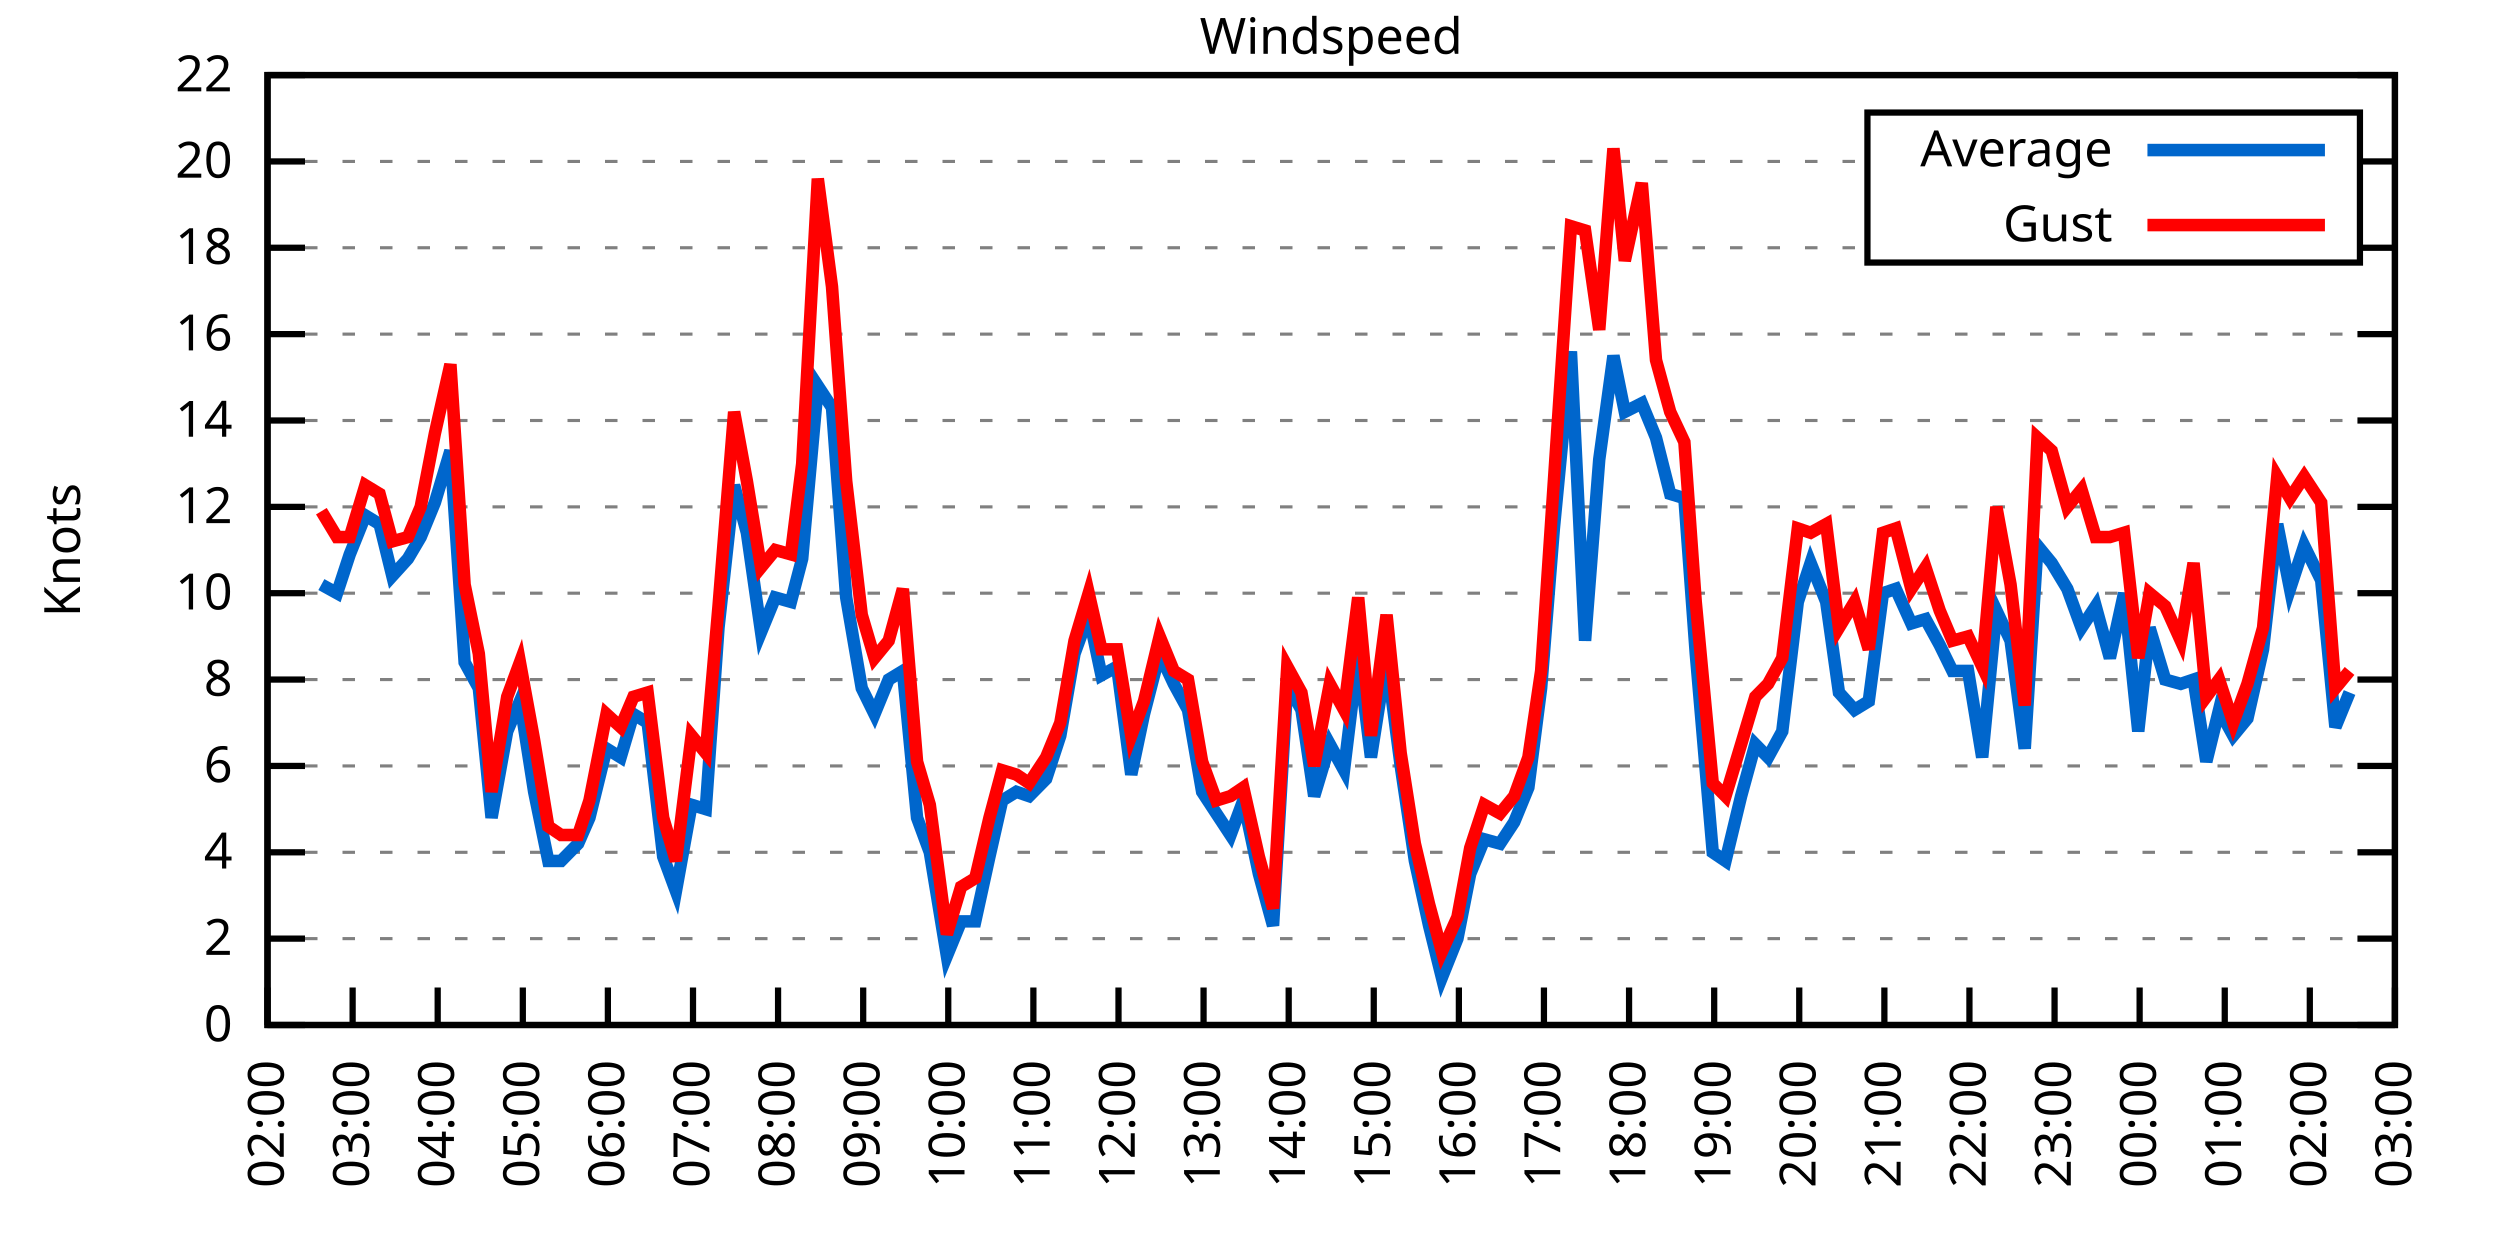
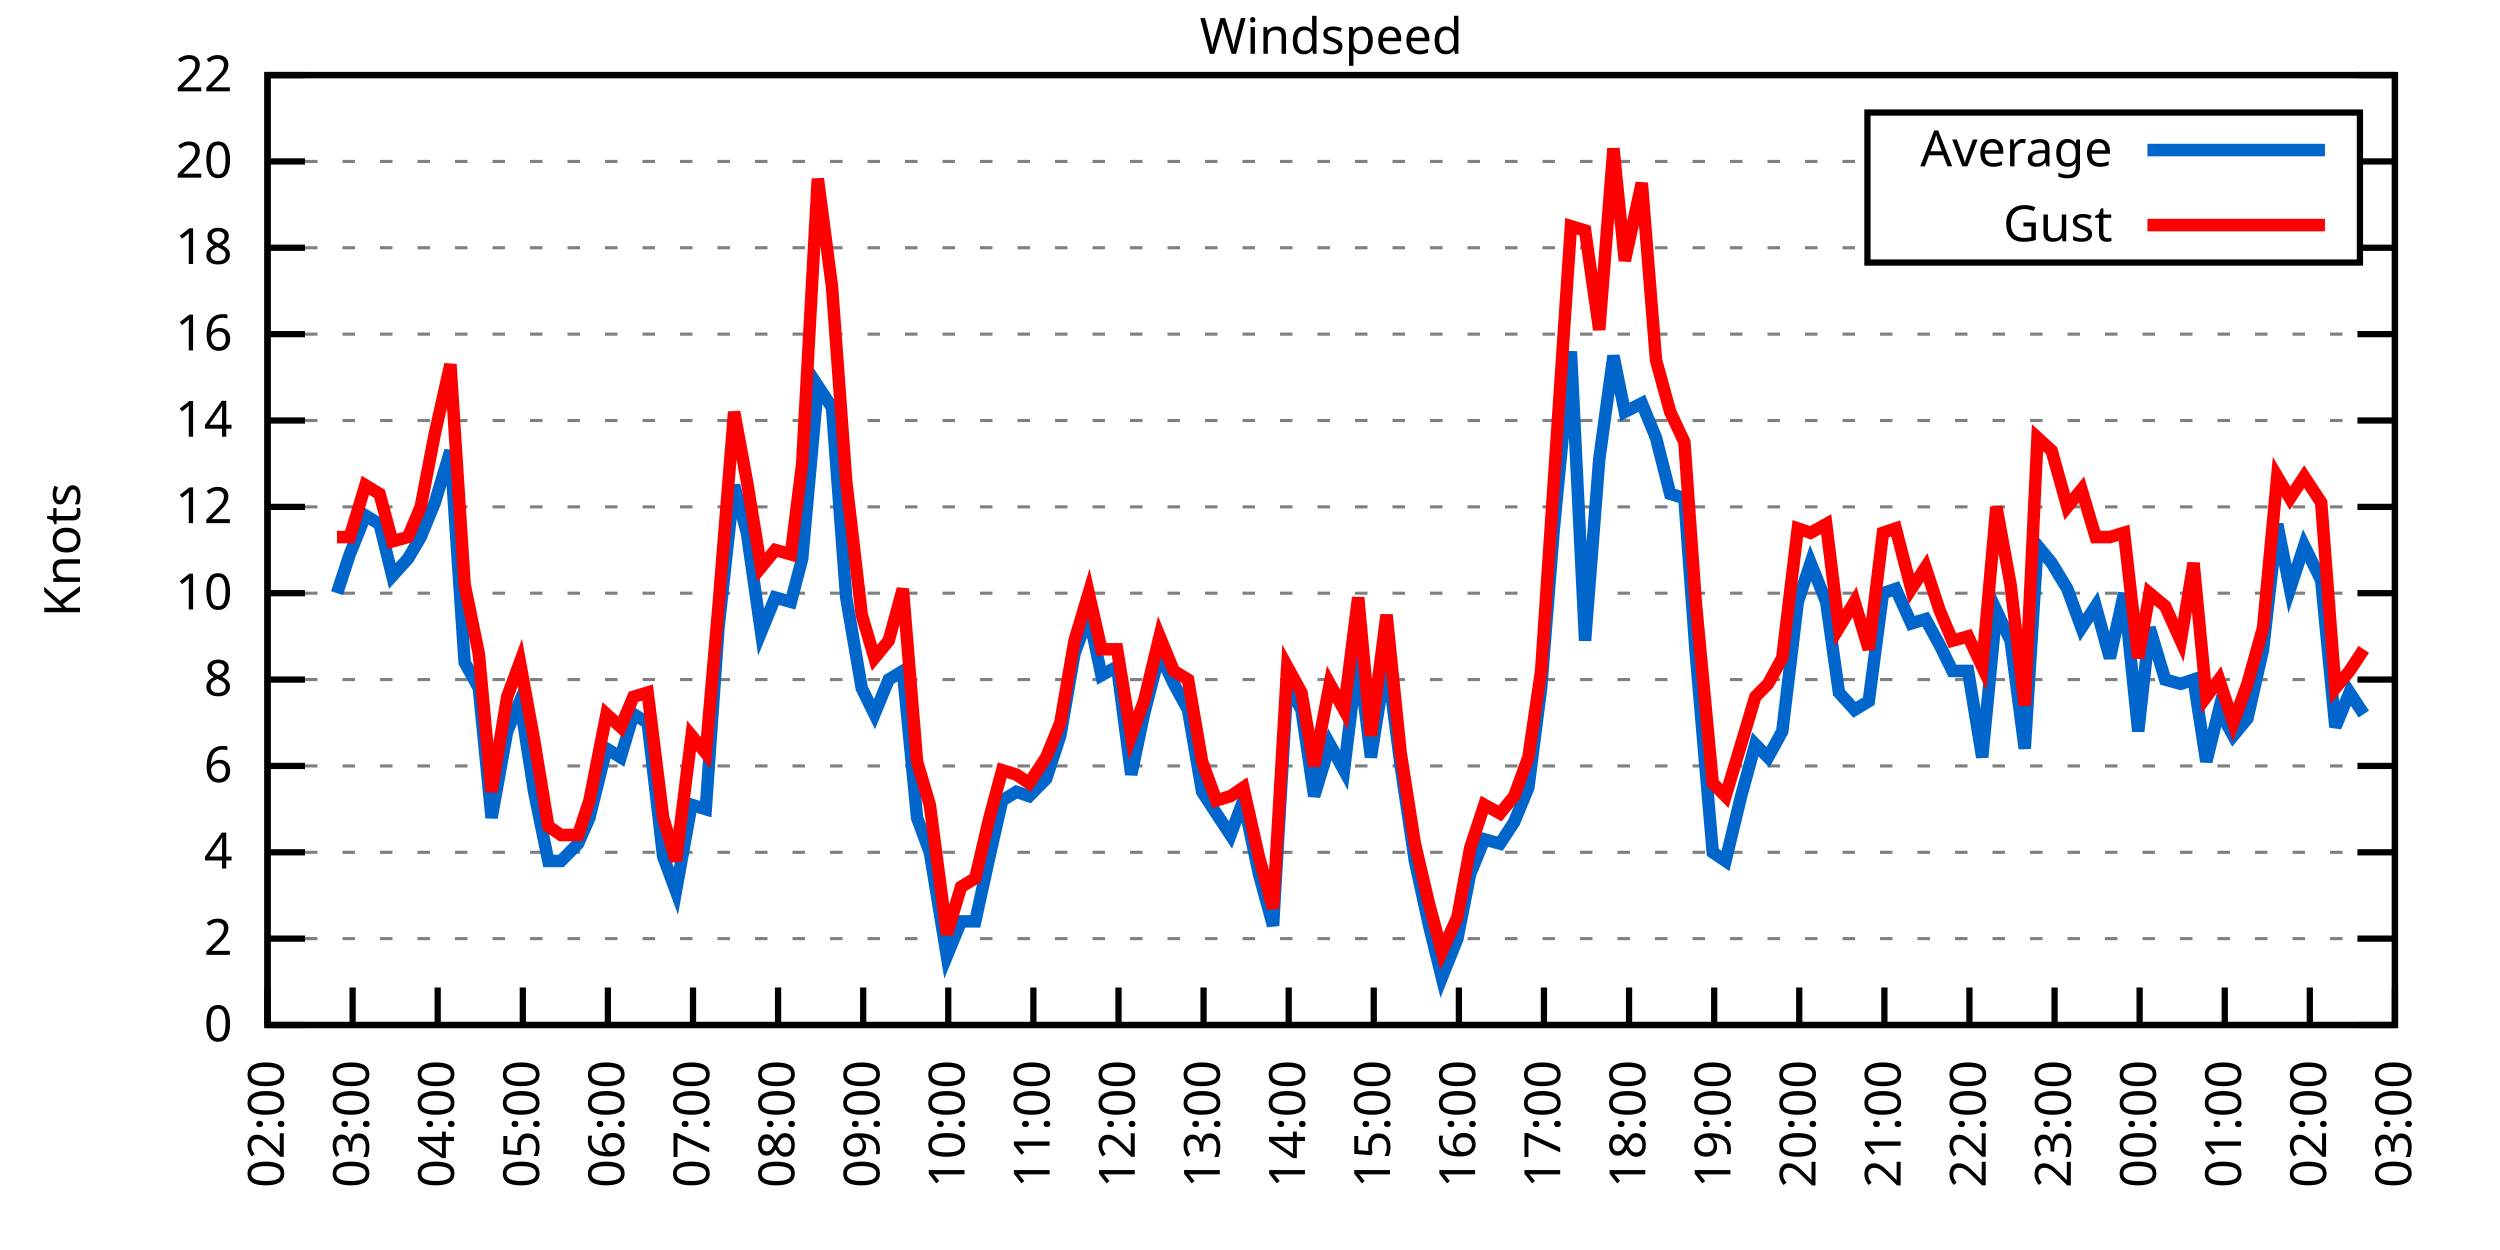
<svg xmlns="http://www.w3.org/2000/svg" xmlns:xlink="http://www.w3.org/1999/xlink" width="400" height="200" viewBox="0 0 400 200">
  <g id="gnuplot_canvas">
    <rect x="0" y="0" width="400" height="200" fill="none" />
    <defs>
      <circle id="gpDot" r="0.5" stroke-width="0.5" stroke="currentColor" />
      <path id="gpPt0" stroke-width="0.333" stroke="currentColor" d="M-1,0 h2 M0,-1 v2" />
      <path id="gpPt1" stroke-width="0.333" stroke="currentColor" d="M-1,-1 L1,1 M1,-1 L-1,1" />
      <path id="gpPt2" stroke-width="0.333" stroke="currentColor" d="M-1,0 L1,0 M0,-1 L0,1 M-1,-1 L1,1 M-1,1 L1,-1" />
      <rect id="gpPt3" stroke-width="0.333" stroke="currentColor" x="-1" y="-1" width="2" height="2" />
      <rect id="gpPt4" stroke-width="0.333" stroke="currentColor" fill="currentColor" x="-1" y="-1" width="2" height="2" />
      <circle id="gpPt5" stroke-width="0.333" stroke="currentColor" cx="0" cy="0" r="1" />
      <use xlink:href="#gpPt5" id="gpPt6" fill="currentColor" stroke="none" />
      <path id="gpPt7" stroke-width="0.333" stroke="currentColor" d="M0,-1.33 L-1.33,0.67 L1.33,0.67 z" />
      <use xlink:href="#gpPt7" id="gpPt8" fill="currentColor" stroke="none" />
      <use xlink:href="#gpPt7" id="gpPt9" stroke="currentColor" transform="rotate(180)" />
      <use xlink:href="#gpPt9" id="gpPt10" fill="currentColor" stroke="none" />
      <use xlink:href="#gpPt3" id="gpPt11" stroke="currentColor" transform="rotate(45)" />
      <use xlink:href="#gpPt11" id="gpPt12" fill="currentColor" stroke="none" />
      <path id="gpPt13" stroke-width="0.333" stroke="currentColor" d="M0,1.330 L1.265,0.411 L0.782,-1.067 L-0.782,-1.076 L-1.265,0.411 z" />
      <use xlink:href="#gpPt13" id="gpPt14" fill="currentColor" stroke="none" />
      <filter id="textbox" filterUnits="objectBoundingBox" x="0" y="0" height="1" width="1">
        <feFlood flood-color="white" flood-opacity="1" result="bgnd" />
        <feComposite in="SourceGraphic" in2="bgnd" operator="atop" />
      </filter>
      <filter id="greybox" filterUnits="objectBoundingBox" x="0" y="0" height="1" width="1">
        <feFlood flood-color="lightgrey" flood-opacity="1" result="grey" />
        <feComposite in="SourceGraphic" in2="grey" operator="atop" />
      </filter>
    </defs>
    <g fill="none" color="white" stroke="currentColor" stroke-width="1.00" stroke-linecap="butt" stroke-linejoin="miter">
</g>
    <g fill="none" color="black" stroke="currentColor" stroke-width="1.00" stroke-linecap="butt" stroke-linejoin="miter">
      <g stroke="none" shape-rendering="crispEdges">
        <polygon fill="rgb(255, 255, 255)" points="42.80,164.00 383.18,164.00 383.18,12.02 42.80,12.02 " />
      </g>
    </g>
    <g fill="none" color="black" stroke="currentColor" stroke-width="1.00" stroke-linecap="butt" stroke-linejoin="miter">
</g>
    <g fill="none" color="black" stroke="black" stroke-width="0.50" stroke-linecap="butt" stroke-linejoin="miter">
</g>
    <g fill="none" color="gray" stroke="currentColor" stroke-width="0.50" stroke-linecap="butt" stroke-linejoin="miter">
      <path stroke="gray" stroke-dasharray="2,4" class="gridline" d="M42.80,164.00 L383.19,164.00  " />
    </g>
    <g fill="none" color="gray" stroke="gray" stroke-width="1.00" stroke-linecap="butt" stroke-linejoin="miter">
</g>
    <g fill="none" color="black" stroke="currentColor" stroke-width="1.00" stroke-linecap="butt" stroke-linejoin="miter">
      <path stroke="black" d="M42.80,164.00 L48.80,164.00 M383.19,164.00 L377.19,164.00  " />
      <g transform="translate(37.20,166.60)" stroke="none" fill="black" font-family="Sans" font-size="8.00" text-anchor="end">
        <text>
          <tspan font-family="Sans"> 0</tspan>
        </text>
      </g>
    </g>
    <g fill="none" color="black" stroke="currentColor" stroke-width="1.00" stroke-linecap="butt" stroke-linejoin="miter">
</g>
    <g fill="none" color="black" stroke="black" stroke-width="0.50" stroke-linecap="butt" stroke-linejoin="miter">
</g>
    <g fill="none" color="gray" stroke="currentColor" stroke-width="0.50" stroke-linecap="butt" stroke-linejoin="miter">
      <path stroke="gray" stroke-dasharray="2,4" class="gridline" d="M42.80,150.18 L383.19,150.18  " />
    </g>
    <g fill="none" color="gray" stroke="gray" stroke-width="1.00" stroke-linecap="butt" stroke-linejoin="miter">
</g>
    <g fill="none" color="black" stroke="currentColor" stroke-width="1.00" stroke-linecap="butt" stroke-linejoin="miter">
      <path stroke="black" d="M42.80,150.18 L48.80,150.18 M383.19,150.18 L377.19,150.18  " />
      <g transform="translate(37.20,152.78)" stroke="none" fill="black" font-family="Sans" font-size="8.00" text-anchor="end">
        <text>
          <tspan font-family="Sans"> 2</tspan>
        </text>
      </g>
    </g>
    <g fill="none" color="black" stroke="currentColor" stroke-width="1.00" stroke-linecap="butt" stroke-linejoin="miter">
</g>
    <g fill="none" color="black" stroke="black" stroke-width="0.50" stroke-linecap="butt" stroke-linejoin="miter">
</g>
    <g fill="none" color="gray" stroke="currentColor" stroke-width="0.50" stroke-linecap="butt" stroke-linejoin="miter">
      <path stroke="gray" stroke-dasharray="2,4" class="gridline" d="M42.80,136.37 L383.19,136.37  " />
    </g>
    <g fill="none" color="gray" stroke="gray" stroke-width="1.00" stroke-linecap="butt" stroke-linejoin="miter">
</g>
    <g fill="none" color="black" stroke="currentColor" stroke-width="1.00" stroke-linecap="butt" stroke-linejoin="miter">
      <path stroke="black" d="M42.80,136.37 L48.80,136.37 M383.19,136.37 L377.19,136.37  " />
      <g transform="translate(37.20,138.97)" stroke="none" fill="black" font-family="Sans" font-size="8.00" text-anchor="end">
        <text>
          <tspan font-family="Sans"> 4</tspan>
        </text>
      </g>
    </g>
    <g fill="none" color="black" stroke="currentColor" stroke-width="1.00" stroke-linecap="butt" stroke-linejoin="miter">
</g>
    <g fill="none" color="black" stroke="black" stroke-width="0.50" stroke-linecap="butt" stroke-linejoin="miter">
</g>
    <g fill="none" color="gray" stroke="currentColor" stroke-width="0.50" stroke-linecap="butt" stroke-linejoin="miter">
      <path stroke="gray" stroke-dasharray="2,4" class="gridline" d="M42.80,122.55 L383.19,122.55  " />
    </g>
    <g fill="none" color="gray" stroke="gray" stroke-width="1.00" stroke-linecap="butt" stroke-linejoin="miter">
</g>
    <g fill="none" color="black" stroke="currentColor" stroke-width="1.00" stroke-linecap="butt" stroke-linejoin="miter">
      <path stroke="black" d="M42.80,122.55 L48.80,122.55 M383.19,122.55 L377.19,122.55  " />
      <g transform="translate(37.20,125.15)" stroke="none" fill="black" font-family="Sans" font-size="8.00" text-anchor="end">
        <text>
          <tspan font-family="Sans"> 6</tspan>
        </text>
      </g>
    </g>
    <g fill="none" color="black" stroke="currentColor" stroke-width="1.00" stroke-linecap="butt" stroke-linejoin="miter">
</g>
    <g fill="none" color="black" stroke="black" stroke-width="0.50" stroke-linecap="butt" stroke-linejoin="miter">
</g>
    <g fill="none" color="gray" stroke="currentColor" stroke-width="0.50" stroke-linecap="butt" stroke-linejoin="miter">
      <path stroke="gray" stroke-dasharray="2,4" class="gridline" d="M42.80,108.73 L383.19,108.73  " />
    </g>
    <g fill="none" color="gray" stroke="gray" stroke-width="1.00" stroke-linecap="butt" stroke-linejoin="miter">
</g>
    <g fill="none" color="black" stroke="currentColor" stroke-width="1.00" stroke-linecap="butt" stroke-linejoin="miter">
      <path stroke="black" d="M42.80,108.73 L48.80,108.73 M383.19,108.73 L377.19,108.73  " />
      <g transform="translate(37.20,111.33)" stroke="none" fill="black" font-family="Sans" font-size="8.00" text-anchor="end">
        <text>
          <tspan font-family="Sans"> 8</tspan>
        </text>
      </g>
    </g>
    <g fill="none" color="black" stroke="currentColor" stroke-width="1.00" stroke-linecap="butt" stroke-linejoin="miter">
</g>
    <g fill="none" color="black" stroke="black" stroke-width="0.50" stroke-linecap="butt" stroke-linejoin="miter">
</g>
    <g fill="none" color="gray" stroke="currentColor" stroke-width="0.50" stroke-linecap="butt" stroke-linejoin="miter">
      <path stroke="gray" stroke-dasharray="2,4" class="gridline" d="M42.80,94.91 L383.19,94.91  " />
    </g>
    <g fill="none" color="gray" stroke="gray" stroke-width="1.00" stroke-linecap="butt" stroke-linejoin="miter">
</g>
    <g fill="none" color="black" stroke="currentColor" stroke-width="1.00" stroke-linecap="butt" stroke-linejoin="miter">
      <path stroke="black" d="M42.80,94.91 L48.80,94.91 M383.19,94.91 L377.19,94.91  " />
      <g transform="translate(37.20,97.51)" stroke="none" fill="black" font-family="Sans" font-size="8.00" text-anchor="end">
        <text>
          <tspan font-family="Sans"> 10</tspan>
        </text>
      </g>
    </g>
    <g fill="none" color="black" stroke="currentColor" stroke-width="1.00" stroke-linecap="butt" stroke-linejoin="miter">
</g>
    <g fill="none" color="black" stroke="black" stroke-width="0.50" stroke-linecap="butt" stroke-linejoin="miter">
</g>
    <g fill="none" color="gray" stroke="currentColor" stroke-width="0.50" stroke-linecap="butt" stroke-linejoin="miter">
      <path stroke="gray" stroke-dasharray="2,4" class="gridline" d="M42.80,81.10 L383.19,81.10  " />
    </g>
    <g fill="none" color="gray" stroke="gray" stroke-width="1.00" stroke-linecap="butt" stroke-linejoin="miter">
</g>
    <g fill="none" color="black" stroke="currentColor" stroke-width="1.00" stroke-linecap="butt" stroke-linejoin="miter">
      <path stroke="black" d="M42.80,81.10 L48.80,81.10 M383.19,81.10 L377.19,81.10  " />
      <g transform="translate(37.20,83.70)" stroke="none" fill="black" font-family="Sans" font-size="8.00" text-anchor="end">
        <text>
          <tspan font-family="Sans"> 12</tspan>
        </text>
      </g>
    </g>
    <g fill="none" color="black" stroke="currentColor" stroke-width="1.00" stroke-linecap="butt" stroke-linejoin="miter">
</g>
    <g fill="none" color="black" stroke="black" stroke-width="0.50" stroke-linecap="butt" stroke-linejoin="miter">
</g>
    <g fill="none" color="gray" stroke="currentColor" stroke-width="0.50" stroke-linecap="butt" stroke-linejoin="miter">
      <path stroke="gray" stroke-dasharray="2,4" class="gridline" d="M42.80,67.28 L383.19,67.28  " />
    </g>
    <g fill="none" color="gray" stroke="gray" stroke-width="1.00" stroke-linecap="butt" stroke-linejoin="miter">
</g>
    <g fill="none" color="black" stroke="currentColor" stroke-width="1.00" stroke-linecap="butt" stroke-linejoin="miter">
      <path stroke="black" d="M42.80,67.28 L48.80,67.28 M383.19,67.28 L377.19,67.28  " />
      <g transform="translate(37.20,69.88)" stroke="none" fill="black" font-family="Sans" font-size="8.00" text-anchor="end">
        <text>
          <tspan font-family="Sans"> 14</tspan>
        </text>
      </g>
    </g>
    <g fill="none" color="black" stroke="currentColor" stroke-width="1.00" stroke-linecap="butt" stroke-linejoin="miter">
</g>
    <g fill="none" color="black" stroke="black" stroke-width="0.50" stroke-linecap="butt" stroke-linejoin="miter">
</g>
    <g fill="none" color="gray" stroke="currentColor" stroke-width="0.50" stroke-linecap="butt" stroke-linejoin="miter">
      <path stroke="gray" stroke-dasharray="2,4" class="gridline" d="M42.80,53.46 L383.19,53.46  " />
    </g>
    <g fill="none" color="gray" stroke="gray" stroke-width="1.00" stroke-linecap="butt" stroke-linejoin="miter">
</g>
    <g fill="none" color="black" stroke="currentColor" stroke-width="1.00" stroke-linecap="butt" stroke-linejoin="miter">
      <path stroke="black" d="M42.80,53.46 L48.80,53.46 M383.19,53.46 L377.19,53.46  " />
      <g transform="translate(37.20,56.06)" stroke="none" fill="black" font-family="Sans" font-size="8.00" text-anchor="end">
        <text>
          <tspan font-family="Sans"> 16</tspan>
        </text>
      </g>
    </g>
    <g fill="none" color="black" stroke="currentColor" stroke-width="1.00" stroke-linecap="butt" stroke-linejoin="miter">
</g>
    <g fill="none" color="black" stroke="black" stroke-width="0.50" stroke-linecap="butt" stroke-linejoin="miter">
</g>
    <g fill="none" color="gray" stroke="currentColor" stroke-width="0.50" stroke-linecap="butt" stroke-linejoin="miter">
      <path stroke="gray" stroke-dasharray="2,4" class="gridline" d="M42.80,39.64 L298.79,39.64 M377.59,39.64 L383.19,39.64  " />
    </g>
    <g fill="none" color="gray" stroke="gray" stroke-width="1.00" stroke-linecap="butt" stroke-linejoin="miter">
</g>
    <g fill="none" color="black" stroke="currentColor" stroke-width="1.00" stroke-linecap="butt" stroke-linejoin="miter">
      <path stroke="black" d="M42.80,39.64 L48.80,39.64 M383.19,39.64 L377.19,39.64  " />
      <g transform="translate(37.20,42.24)" stroke="none" fill="black" font-family="Sans" font-size="8.00" text-anchor="end">
        <text>
          <tspan font-family="Sans"> 18</tspan>
        </text>
      </g>
    </g>
    <g fill="none" color="black" stroke="currentColor" stroke-width="1.00" stroke-linecap="butt" stroke-linejoin="miter">
</g>
    <g fill="none" color="black" stroke="black" stroke-width="0.50" stroke-linecap="butt" stroke-linejoin="miter">
</g>
    <g fill="none" color="gray" stroke="currentColor" stroke-width="0.50" stroke-linecap="butt" stroke-linejoin="miter">
      <path stroke="gray" stroke-dasharray="2,4" class="gridline" d="M42.80,25.83 L298.79,25.83 M377.59,25.83 L383.19,25.83  " />
    </g>
    <g fill="none" color="gray" stroke="gray" stroke-width="1.00" stroke-linecap="butt" stroke-linejoin="miter">
</g>
    <g fill="none" color="black" stroke="currentColor" stroke-width="1.00" stroke-linecap="butt" stroke-linejoin="miter">
      <path stroke="black" d="M42.80,25.83 L48.80,25.83 M383.19,25.83 L377.19,25.83  " />
      <g transform="translate(37.20,28.43)" stroke="none" fill="black" font-family="Sans" font-size="8.00" text-anchor="end">
        <text>
          <tspan font-family="Sans"> 20</tspan>
        </text>
      </g>
    </g>
    <g fill="none" color="black" stroke="currentColor" stroke-width="1.00" stroke-linecap="butt" stroke-linejoin="miter">
</g>
    <g fill="none" color="black" stroke="black" stroke-width="0.50" stroke-linecap="butt" stroke-linejoin="miter">
</g>
    <g fill="none" color="gray" stroke="currentColor" stroke-width="0.50" stroke-linecap="butt" stroke-linejoin="miter">
      <path stroke="gray" stroke-dasharray="2,4" class="gridline" d="M42.80,12.01 L383.19,12.01  " />
    </g>
    <g fill="none" color="gray" stroke="gray" stroke-width="1.00" stroke-linecap="butt" stroke-linejoin="miter">
</g>
    <g fill="none" color="black" stroke="currentColor" stroke-width="1.00" stroke-linecap="butt" stroke-linejoin="miter">
      <path stroke="black" d="M42.80,12.01 L48.80,12.01 M383.19,12.01 L377.19,12.01  " />
      <g transform="translate(37.20,14.61)" stroke="none" fill="black" font-family="Sans" font-size="8.00" text-anchor="end">
        <text>
          <tspan font-family="Sans"> 22</tspan>
        </text>
      </g>
    </g>
    <g fill="none" color="black" stroke="currentColor" stroke-width="1.00" stroke-linecap="butt" stroke-linejoin="miter">
      <path stroke="black" d="M42.80,164.00 L42.80,158.00  " />
      <g transform="translate(45.40,169.60) rotate(270.00)" stroke="none" fill="black" font-family="Sans" font-size="8.00" text-anchor="end">
        <text>
          <tspan font-family="Sans">02:00</tspan>
        </text>
      </g>
    </g>
    <g fill="none" color="black" stroke="currentColor" stroke-width="1.00" stroke-linecap="butt" stroke-linejoin="miter">
      <path stroke="black" d="M56.42,164.00 L56.42,158.00  " />
      <g transform="translate(59.02,169.60) rotate(270.00)" stroke="none" fill="black" font-family="Sans" font-size="8.00" text-anchor="end">
        <text>
          <tspan font-family="Sans">03:00</tspan>
        </text>
      </g>
    </g>
    <g fill="none" color="black" stroke="currentColor" stroke-width="1.00" stroke-linecap="butt" stroke-linejoin="miter">
      <path stroke="black" d="M70.03,164.00 L70.03,158.00  " />
      <g transform="translate(72.63,169.60) rotate(270.00)" stroke="none" fill="black" font-family="Sans" font-size="8.00" text-anchor="end">
        <text>
          <tspan font-family="Sans">04:00</tspan>
        </text>
      </g>
    </g>
    <g fill="none" color="black" stroke="currentColor" stroke-width="1.00" stroke-linecap="butt" stroke-linejoin="miter">
      <path stroke="black" d="M83.65,164.00 L83.65,158.00  " />
      <g transform="translate(86.25,169.60) rotate(270.00)" stroke="none" fill="black" font-family="Sans" font-size="8.00" text-anchor="end">
        <text>
          <tspan font-family="Sans">05:00</tspan>
        </text>
      </g>
    </g>
    <g fill="none" color="black" stroke="currentColor" stroke-width="1.00" stroke-linecap="butt" stroke-linejoin="miter">
      <path stroke="black" d="M97.26,164.00 L97.26,158.00  " />
      <g transform="translate(99.86,169.60) rotate(270.00)" stroke="none" fill="black" font-family="Sans" font-size="8.00" text-anchor="end">
        <text>
          <tspan font-family="Sans">06:00</tspan>
        </text>
      </g>
    </g>
    <g fill="none" color="black" stroke="currentColor" stroke-width="1.00" stroke-linecap="butt" stroke-linejoin="miter">
      <path stroke="black" d="M110.88,164.00 L110.88,158.00  " />
      <g transform="translate(113.48,169.60) rotate(270.00)" stroke="none" fill="black" font-family="Sans" font-size="8.00" text-anchor="end">
        <text>
          <tspan font-family="Sans">07:00</tspan>
        </text>
      </g>
    </g>
    <g fill="none" color="black" stroke="currentColor" stroke-width="1.00" stroke-linecap="butt" stroke-linejoin="miter">
      <path stroke="black" d="M124.49,164.00 L124.49,158.00  " />
      <g transform="translate(127.09,169.60) rotate(270.00)" stroke="none" fill="black" font-family="Sans" font-size="8.00" text-anchor="end">
        <text>
          <tspan font-family="Sans">08:00</tspan>
        </text>
      </g>
    </g>
    <g fill="none" color="black" stroke="currentColor" stroke-width="1.00" stroke-linecap="butt" stroke-linejoin="miter">
      <path stroke="black" d="M138.11,164.00 L138.11,158.00  " />
      <g transform="translate(140.71,169.60) rotate(270.00)" stroke="none" fill="black" font-family="Sans" font-size="8.00" text-anchor="end">
        <text>
          <tspan font-family="Sans">09:00</tspan>
        </text>
      </g>
    </g>
    <g fill="none" color="black" stroke="currentColor" stroke-width="1.00" stroke-linecap="butt" stroke-linejoin="miter">
      <path stroke="black" d="M151.72,164.00 L151.72,158.00  " />
      <g transform="translate(154.32,169.60) rotate(270.00)" stroke="none" fill="black" font-family="Sans" font-size="8.00" text-anchor="end">
        <text>
          <tspan font-family="Sans">10:00</tspan>
        </text>
      </g>
    </g>
    <g fill="none" color="black" stroke="currentColor" stroke-width="1.00" stroke-linecap="butt" stroke-linejoin="miter">
      <path stroke="black" d="M165.34,164.00 L165.34,158.00  " />
      <g transform="translate(167.94,169.60) rotate(270.00)" stroke="none" fill="black" font-family="Sans" font-size="8.00" text-anchor="end">
        <text>
          <tspan font-family="Sans">11:00</tspan>
        </text>
      </g>
    </g>
    <g fill="none" color="black" stroke="currentColor" stroke-width="1.00" stroke-linecap="butt" stroke-linejoin="miter">
      <path stroke="black" d="M178.96,164.00 L178.96,158.00  " />
      <g transform="translate(181.56,169.60) rotate(270.00)" stroke="none" fill="black" font-family="Sans" font-size="8.00" text-anchor="end">
        <text>
          <tspan font-family="Sans">12:00</tspan>
        </text>
      </g>
    </g>
    <g fill="none" color="black" stroke="currentColor" stroke-width="1.00" stroke-linecap="butt" stroke-linejoin="miter">
      <path stroke="black" d="M192.57,164.00 L192.57,158.00  " />
      <g transform="translate(195.17,169.60) rotate(270.00)" stroke="none" fill="black" font-family="Sans" font-size="8.00" text-anchor="end">
        <text>
          <tspan font-family="Sans">13:00</tspan>
        </text>
      </g>
    </g>
    <g fill="none" color="black" stroke="currentColor" stroke-width="1.00" stroke-linecap="butt" stroke-linejoin="miter">
      <path stroke="black" d="M206.19,164.00 L206.19,158.00  " />
      <g transform="translate(208.79,169.60) rotate(270.00)" stroke="none" fill="black" font-family="Sans" font-size="8.00" text-anchor="end">
        <text>
          <tspan font-family="Sans">14:00</tspan>
        </text>
      </g>
    </g>
    <g fill="none" color="black" stroke="currentColor" stroke-width="1.00" stroke-linecap="butt" stroke-linejoin="miter">
      <path stroke="black" d="M219.80,164.00 L219.80,158.00  " />
      <g transform="translate(222.40,169.60) rotate(270.00)" stroke="none" fill="black" font-family="Sans" font-size="8.00" text-anchor="end">
        <text>
          <tspan font-family="Sans">15:00</tspan>
        </text>
      </g>
    </g>
    <g fill="none" color="black" stroke="currentColor" stroke-width="1.00" stroke-linecap="butt" stroke-linejoin="miter">
      <path stroke="black" d="M233.42,164.00 L233.42,158.00  " />
      <g transform="translate(236.02,169.60) rotate(270.00)" stroke="none" fill="black" font-family="Sans" font-size="8.00" text-anchor="end">
        <text>
          <tspan font-family="Sans">16:00</tspan>
        </text>
      </g>
    </g>
    <g fill="none" color="black" stroke="currentColor" stroke-width="1.00" stroke-linecap="butt" stroke-linejoin="miter">
      <path stroke="black" d="M247.03,164.00 L247.03,158.00  " />
      <g transform="translate(249.63,169.60) rotate(270.00)" stroke="none" fill="black" font-family="Sans" font-size="8.00" text-anchor="end">
        <text>
          <tspan font-family="Sans">17:00</tspan>
        </text>
      </g>
    </g>
    <g fill="none" color="black" stroke="currentColor" stroke-width="1.00" stroke-linecap="butt" stroke-linejoin="miter">
      <path stroke="black" d="M260.65,164.00 L260.65,158.00  " />
      <g transform="translate(263.25,169.60) rotate(270.00)" stroke="none" fill="black" font-family="Sans" font-size="8.00" text-anchor="end">
        <text>
          <tspan font-family="Sans">18:00</tspan>
        </text>
      </g>
    </g>
    <g fill="none" color="black" stroke="currentColor" stroke-width="1.00" stroke-linecap="butt" stroke-linejoin="miter">
      <path stroke="black" d="M274.27,164.00 L274.27,158.00  " />
      <g transform="translate(276.87,169.60) rotate(270.00)" stroke="none" fill="black" font-family="Sans" font-size="8.00" text-anchor="end">
        <text>
          <tspan font-family="Sans">19:00</tspan>
        </text>
      </g>
    </g>
    <g fill="none" color="black" stroke="currentColor" stroke-width="1.00" stroke-linecap="butt" stroke-linejoin="miter">
      <path stroke="black" d="M287.88,164.00 L287.88,158.00  " />
      <g transform="translate(290.48,169.60) rotate(270.00)" stroke="none" fill="black" font-family="Sans" font-size="8.00" text-anchor="end">
        <text>
          <tspan font-family="Sans">20:00</tspan>
        </text>
      </g>
    </g>
    <g fill="none" color="black" stroke="currentColor" stroke-width="1.00" stroke-linecap="butt" stroke-linejoin="miter">
      <path stroke="black" d="M301.50,164.00 L301.50,158.00  " />
      <g transform="translate(304.10,169.60) rotate(270.00)" stroke="none" fill="black" font-family="Sans" font-size="8.00" text-anchor="end">
        <text>
          <tspan font-family="Sans">21:00</tspan>
        </text>
      </g>
    </g>
    <g fill="none" color="black" stroke="currentColor" stroke-width="1.00" stroke-linecap="butt" stroke-linejoin="miter">
      <path stroke="black" d="M315.11,164.00 L315.11,158.00  " />
      <g transform="translate(317.71,169.60) rotate(270.00)" stroke="none" fill="black" font-family="Sans" font-size="8.00" text-anchor="end">
        <text>
          <tspan font-family="Sans">22:00</tspan>
        </text>
      </g>
    </g>
    <g fill="none" color="black" stroke="currentColor" stroke-width="1.00" stroke-linecap="butt" stroke-linejoin="miter">
      <path stroke="black" d="M328.73,164.00 L328.73,158.00  " />
      <g transform="translate(331.33,169.60) rotate(270.00)" stroke="none" fill="black" font-family="Sans" font-size="8.00" text-anchor="end">
        <text>
          <tspan font-family="Sans">23:00</tspan>
        </text>
      </g>
    </g>
    <g fill="none" color="black" stroke="currentColor" stroke-width="1.00" stroke-linecap="butt" stroke-linejoin="miter">
      <path stroke="black" d="M342.34,164.00 L342.34,158.00  " />
      <g transform="translate(344.94,169.60) rotate(270.00)" stroke="none" fill="black" font-family="Sans" font-size="8.00" text-anchor="end">
        <text>
          <tspan font-family="Sans">00:00</tspan>
        </text>
      </g>
    </g>
    <g fill="none" color="black" stroke="currentColor" stroke-width="1.00" stroke-linecap="butt" stroke-linejoin="miter">
      <path stroke="black" d="M355.96,164.00 L355.96,158.00  " />
      <g transform="translate(358.56,169.60) rotate(270.00)" stroke="none" fill="black" font-family="Sans" font-size="8.00" text-anchor="end">
        <text>
          <tspan font-family="Sans">01:00</tspan>
        </text>
      </g>
    </g>
    <g fill="none" color="black" stroke="currentColor" stroke-width="1.00" stroke-linecap="butt" stroke-linejoin="miter">
      <path stroke="black" d="M369.57,164.00 L369.57,158.00  " />
      <g transform="translate(372.17,169.60) rotate(270.00)" stroke="none" fill="black" font-family="Sans" font-size="8.00" text-anchor="end">
        <text>
          <tspan font-family="Sans">02:00</tspan>
        </text>
      </g>
    </g>
    <g fill="none" color="black" stroke="currentColor" stroke-width="1.00" stroke-linecap="butt" stroke-linejoin="miter">
      <path stroke="black" d="M383.19,164.00 L383.19,158.00  " />
      <g transform="translate(385.79,169.60) rotate(270.00)" stroke="none" fill="black" font-family="Sans" font-size="8.00" text-anchor="end">
        <text>
          <tspan font-family="Sans">03:00</tspan>
        </text>
      </g>
    </g>
    <g fill="none" color="black" stroke="currentColor" stroke-width="1.00" stroke-linecap="butt" stroke-linejoin="miter">
</g>
    <g fill="none" color="black" stroke="currentColor" stroke-width="1.00" stroke-linecap="butt" stroke-linejoin="miter">
      <path stroke="black" d="M42.80,12.01 L42.80,164.00 L383.19,164.00 L383.19,12.01 L42.80,12.01 Z  " />
    </g>
    <g fill="none" color="black" stroke="currentColor" stroke-width="1.00" stroke-linecap="butt" stroke-linejoin="miter">
</g>
    <g fill="none" color="black" stroke="currentColor" stroke-width="1.00" stroke-linecap="butt" stroke-linejoin="miter">
      <path stroke="black" d="M298.79,42.01 L298.79,18.01 L377.59,18.01 L377.59,42.01 L298.79,42.01 Z  " />
    </g>
    <g id="Windspeed_plot_1">
      <g fill="none" color="white" stroke="black" stroke-width="2.00" stroke-linecap="butt" stroke-linejoin="miter">
</g>
      <g fill="none" color="black" stroke="currentColor" stroke-width="2.00" stroke-linecap="butt" stroke-linejoin="miter">
        <g transform="translate(337.99,26.61)" stroke="none" fill="black" font-family="Sans" font-size="8.00" text-anchor="end">
          <text>
            <tspan font-family="Sans">Average</tspan>
          </text>
        </g>
      </g>
      <g fill="none" color="black" stroke="currentColor" stroke-width="2.00" stroke-linecap="butt" stroke-linejoin="miter">
-         <path stroke="rgb(  0, 102, 204)" d="M343.59,24.01 L371.99,24.01 M51.42,93.53 L53.92,94.91 L55.96,88.70 L58.46,82.48 L60.73,83.86 L62.77,92.15   L65.27,89.39 L67.31,85.93 L69.58,80.41 L72.07,72.12 L74.34,105.97 L76.61,110.11 L78.65,130.84 L81.15,117.02   L83.19,112.19 L85.46,126.69 L87.73,137.75 L89.77,137.75 L92.50,134.98 L94.31,130.84 L97.04,119.78 L99.30,121.17   L101.35,114.26 L103.62,115.64 L106.11,137.06 L108.15,142.58 L110.65,128.77 L112.92,129.46 L114.96,100.44 L117.46,77.64   L119.50,85.24 L121.77,101.13 L124.04,95.60 L126.54,96.30 L128.35,89.39 L130.85,61.75 L133.12,65.21 L135.39,95.60   L137.88,110.11 L139.92,114.26 L142.19,108.73 L144.46,107.35 L146.73,130.84 L148.77,136.37 L151.50,152.95 L153.77,147.42   L156.04,147.42 L158.31,137.06 L160.35,128.08 L162.62,126.69 L164.66,127.38 L167.38,124.62 L169.65,117.71 L171.92,104.59   L174.19,98.37 L176.23,108.04 L178.73,106.66 L181.00,123.93 L183.04,114.26 L185.54,104.59 L187.81,109.42 L190.08,113.57   L192.34,126.69 L194.61,130.15 L196.88,133.60 L198.93,128.08 L201.42,139.82 L203.69,148.11 L205.96,109.42 L208.23,113.57   L210.27,127.38 L212.77,119.09 L215.04,123.24 L217.31,104.59 L219.35,121.17 L221.85,105.28 L224.11,122.55 L226.38,137.75   L228.65,148.11 L230.70,156.40 L233.19,150.18 L235.23,139.82 L237.50,134.29 L240.00,134.98 L242.27,131.53 L244.54,126.00   L246.58,110.11 L248.62,84.55 L251.35,56.23 L253.61,102.51 L255.88,73.50 L258.15,56.92 L259.97,65.90 L262.69,64.52   L264.96,70.04 L267.23,79.02 L269.50,79.71 L271.32,104.59 L274.04,136.37 L276.08,137.75 L278.58,127.38 L280.85,119.09   L282.89,121.17 L285.16,117.02 L287.65,96.30 L289.70,90.08 L292.19,96.30 L294.23,110.80 L296.73,113.57 L299.00,112.19   L301.27,94.91 L303.31,94.22 L305.81,99.75 L308.08,99.06 L310.35,103.20 L312.39,107.35 L314.89,107.35 L317.15,121.17   L319.42,97.68 L321.69,102.51 L323.96,119.78 L326.00,87.31 L328.27,90.08 L330.77,94.22 L333.04,100.44 L335.31,96.99   L337.58,105.28 L339.85,94.91 L342.12,117.02 L343.93,100.44 L346.43,108.73 L348.92,109.42 L350.97,108.73 L353.01,121.86   L355.05,113.57 L357.32,117.71 L359.59,114.95 L362.09,103.89 L364.36,83.86 L366.40,94.22 L368.67,87.31 L371.39,92.84   L373.66,116.33 L375.93,110.80  " />
+         <path stroke="rgb(  0, 102, 204)" d="M343.59,24.01 L371.99,24.01 M53.92,94.91 L55.96,88.70 L58.46,82.48 L60.73,83.86 L62.77,92.15 L65.27,89.39   L67.31,85.93 L69.58,80.41 L72.07,72.12 L74.34,105.97 L76.61,110.11 L78.65,130.84 L81.15,117.02 L83.19,112.19   L85.46,126.69 L87.73,137.75 L89.77,137.75 L92.50,134.98 L94.31,130.84 L97.04,119.78 L99.30,121.17 L101.35,114.26   L103.62,115.64 L106.11,137.06 L108.15,142.58 L110.65,128.77 L112.92,129.46 L114.96,100.44 L117.46,77.64 L119.50,85.24   L121.77,101.13 L124.04,95.60 L126.54,96.30 L128.35,89.39 L130.85,61.75 L133.12,65.21 L135.39,95.60 L137.88,110.11   L139.92,114.26 L142.19,108.73 L144.46,107.35 L146.73,130.84 L148.77,136.37 L151.50,152.95 L153.77,147.42 L156.04,147.42   L158.31,137.06 L160.35,128.08 L162.62,126.69 L164.66,127.38 L167.38,124.62 L169.65,117.71 L171.92,104.59 L174.19,98.37   L176.23,108.04 L178.73,106.66 L181.00,123.93 L183.04,114.26 L185.54,104.59 L187.81,109.42 L190.08,113.57 L192.34,126.69   L194.61,130.15 L196.88,133.60 L198.93,128.08 L201.42,139.82 L203.69,148.11 L205.96,109.42 L208.23,113.57 L210.27,127.38   L212.77,119.09 L215.04,123.24 L217.31,104.59 L219.35,121.17 L221.85,105.28 L224.11,122.55 L226.38,137.75 L228.65,148.11   L230.70,156.40 L233.19,150.18 L235.23,139.82 L237.50,134.29 L240.00,134.98 L242.27,131.53 L244.54,126.00 L246.58,110.11   L248.62,84.55 L251.35,56.23 L253.61,102.51 L255.88,73.50 L258.15,56.92 L259.97,65.90 L262.69,64.52 L264.96,70.04   L267.23,79.02 L269.50,79.71 L271.32,104.59 L274.04,136.37 L276.08,137.75 L278.58,127.38 L280.85,119.09 L282.89,121.17   L285.16,117.02 L287.65,96.30 L289.70,90.08 L292.19,96.30 L294.23,110.80 L296.73,113.57 L299.00,112.19 L301.27,94.91   L303.31,94.22 L305.81,99.75 L308.08,99.06 L310.35,103.20 L312.39,107.35 L314.89,107.35 L317.15,121.17 L319.42,97.68   L321.69,102.51 L323.96,119.78 L326.00,87.31 L328.27,90.08 L330.77,94.22 L333.04,100.44 L335.31,96.99 L337.58,105.28   L339.85,94.91 L342.12,117.02 L343.93,100.44 L346.43,108.73 L348.92,109.42 L350.97,108.73 L353.01,121.86 L355.05,113.57   L357.32,117.71 L359.59,114.95 L362.09,103.89 L364.36,83.86 L366.40,94.22 L368.67,87.31 L371.39,92.84 L373.66,116.33   L375.93,110.80 L378.20,114.26  " />
      </g>
    </g>
    <g id="Windspeed_plot_2">
      <g fill="none" color="black" stroke="currentColor" stroke-width="2.00" stroke-linecap="butt" stroke-linejoin="miter">
        <g transform="translate(337.99,38.61)" stroke="none" fill="black" font-family="Sans" font-size="8.00" text-anchor="end">
          <text>
            <tspan font-family="Sans">Gust</tspan>
          </text>
        </g>
      </g>
      <g fill="none" color="black" stroke="currentColor" stroke-width="2.00" stroke-linecap="butt" stroke-linejoin="miter">
-         <path stroke="rgb(255,   0,   0)" d="M343.59,36.01 L371.99,36.01 M51.42,81.79 L53.92,85.93 L55.96,85.93 L58.46,77.64 L60.73,79.02 L62.77,86.62   L65.27,85.93 L67.31,81.10 L69.58,69.35 L72.07,58.30 L74.34,93.53 L76.61,104.59 L78.65,126.69 L81.15,111.49   L83.19,105.97 L85.46,118.40 L87.73,132.22 L89.77,133.60 L92.50,133.60 L94.31,128.08 L97.04,114.26 L99.30,116.33   L101.35,111.49 L103.62,110.80 L106.11,130.84 L108.15,137.75 L110.65,117.71 L112.92,120.48 L114.96,96.99 L117.46,65.90   L119.50,76.95 L121.77,90.77 L124.04,88.00 L126.54,88.70 L128.35,74.19 L130.85,28.59 L133.12,45.86 L135.39,76.95   L137.88,98.37 L139.92,105.28 L142.19,102.51 L144.46,94.22 L146.73,121.86 L148.77,128.77 L151.50,149.49 L153.77,141.89   L156.04,140.51 L158.31,130.84 L160.35,123.24 L162.62,123.93 L164.66,125.31 L167.38,121.17 L169.65,115.64 L171.92,102.51   L174.19,94.91 L176.23,103.89 L178.73,103.89 L181.00,117.71 L183.04,112.19 L185.54,101.82 L187.81,107.35 L190.08,108.73   L192.34,121.86 L194.61,128.08 L196.88,127.38 L198.93,126.00 L201.42,137.06 L203.69,145.35 L205.96,106.66 L208.23,110.80   L210.27,122.55 L212.77,109.42 L215.04,113.57 L217.31,95.60 L219.35,117.71 L221.85,98.37 L224.11,120.48 L226.38,134.98   L228.65,144.66 L230.70,152.26 L233.19,146.73 L235.23,135.67 L237.50,128.77 L240.00,130.15 L242.27,127.38 L244.54,121.17   L246.58,107.35 L248.62,76.95 L251.35,36.19 L253.61,36.88 L255.88,52.77 L258.15,23.75 L259.97,41.72 L262.69,29.28   L264.96,57.61 L267.23,65.90 L269.50,70.73 L271.32,96.30 L274.04,125.31 L276.08,127.38 L278.58,119.09 L280.85,111.49   L282.89,109.42 L285.16,105.28 L287.65,84.55 L289.70,85.24 L292.19,83.86 L294.23,100.44 L296.73,96.30 L299.00,103.89   L301.27,85.24 L303.31,84.55 L305.81,94.22 L308.08,90.77 L310.35,97.68 L312.39,102.51 L314.89,101.82 L317.15,106.66   L319.42,81.10 L321.69,93.53 L323.96,112.88 L326.00,70.04 L328.27,72.12 L330.77,81.10 L333.04,78.33 L335.31,85.93   L337.58,85.93 L339.85,85.24 L342.12,105.28 L343.93,94.91 L346.43,96.99 L348.92,102.51 L350.97,90.08 L353.01,111.49   L355.05,108.73 L357.32,115.64 L359.59,109.42 L362.09,100.44 L364.36,76.26 L366.40,79.71 L368.67,76.26 L371.39,80.41   L373.66,110.11 L375.93,107.35  " />
+         <path stroke="rgb(255,   0,   0)" d="M343.59,36.01 L371.99,36.01 M53.92,85.93 L55.96,85.93 L58.46,77.64 L60.73,79.02 L62.77,86.62 L65.27,85.93   L67.31,81.10 L69.58,69.35 L72.07,58.30 L74.34,93.53 L76.61,104.59 L78.65,126.69 L81.15,111.49 L83.19,105.97   L85.46,118.40 L87.73,132.22 L89.77,133.60 L92.50,133.60 L94.31,128.08 L97.04,114.26 L99.30,116.33 L101.35,111.49   L103.62,110.80 L106.11,130.84 L108.15,137.75 L110.65,117.71 L112.92,120.48 L114.96,96.99 L117.46,65.90 L119.50,76.95   L121.77,90.77 L124.04,88.00 L126.54,88.70 L128.35,74.19 L130.85,28.59 L133.12,45.86 L135.39,76.95 L137.88,98.37   L139.92,105.28 L142.19,102.51 L144.46,94.22 L146.73,121.86 L148.77,128.77 L151.50,149.49 L153.77,141.89 L156.04,140.51   L158.31,130.84 L160.35,123.24 L162.62,123.93 L164.66,125.31 L167.38,121.17 L169.65,115.64 L171.92,102.51 L174.19,94.91   L176.23,103.89 L178.73,103.89 L181.00,117.71 L183.04,112.19 L185.54,101.82 L187.81,107.35 L190.08,108.73 L192.34,121.86   L194.61,128.08 L196.88,127.38 L198.93,126.00 L201.42,137.06 L203.69,145.35 L205.96,106.66 L208.23,110.80 L210.27,122.55   L212.77,109.42 L215.04,113.57 L217.31,95.60 L219.35,117.71 L221.85,98.37 L224.11,120.48 L226.38,134.98 L228.65,144.66   L230.70,152.26 L233.19,146.73 L235.23,135.67 L237.50,128.77 L240.00,130.15 L242.27,127.38 L244.54,121.17 L246.58,107.35   L248.62,76.95 L251.35,36.19 L253.61,36.88 L255.88,52.77 L258.15,23.75 L259.97,41.72 L262.69,29.28 L264.96,57.61   L267.23,65.90 L269.50,70.73 L271.32,96.30 L274.04,125.31 L276.08,127.38 L278.58,119.09 L280.85,111.49 L282.89,109.42   L285.16,105.28 L287.65,84.55 L289.70,85.24 L292.19,83.86 L294.23,100.44 L296.73,96.30 L299.00,103.89 L301.27,85.24   L303.31,84.55 L305.81,94.22 L308.08,90.77 L310.35,97.68 L312.39,102.51 L314.89,101.82 L317.15,106.66 L319.42,81.10   L321.69,93.53 L323.96,112.88 L326.00,70.04 L328.27,72.12 L330.77,81.10 L333.04,78.33 L335.31,85.93 L337.58,85.93   L339.85,85.24 L342.12,105.28 L343.93,94.91 L346.43,96.99 L348.92,102.51 L350.97,90.08 L353.01,111.49 L355.05,108.73   L357.32,115.64 L359.59,109.42 L362.09,100.44 L364.36,76.26 L366.40,79.71 L368.67,76.26 L371.39,80.41 L373.66,110.11   L375.93,107.35 L378.20,103.89  " />
      </g>
    </g>
    <g fill="none" color="black" stroke="currentColor" stroke-width="2.00" stroke-linecap="butt" stroke-linejoin="miter">
</g>
    <g fill="none" color="black" stroke="black" stroke-width="1.00" stroke-linecap="butt" stroke-linejoin="miter">
</g>
    <g fill="none" color="black" stroke="currentColor" stroke-width="1.00" stroke-linecap="butt" stroke-linejoin="miter">
      <path stroke="black" d="M42.80,12.01 L42.80,164.00 L383.19,164.00 L383.19,12.01 L42.80,12.01 Z  " />
      <g transform="translate(12.80,88.01) rotate(270.00)" stroke="none" fill="black" font-family="Sans" font-size="8.00" text-anchor="middle">
        <text>
          <tspan font-family="Sans">Knots</tspan>
        </text>
      </g>
    </g>
    <g fill="none" color="black" stroke="currentColor" stroke-width="1.00" stroke-linecap="butt" stroke-linejoin="miter">
</g>
    <g fill="none" color="black" stroke="currentColor" stroke-width="1.00" stroke-linecap="butt" stroke-linejoin="miter">
      <g transform="translate(212.99,8.61)" stroke="none" fill="black" font-family="Sans" font-size="8.00" text-anchor="middle">
        <text>
          <tspan font-family="Sans">Windspeed</tspan>
        </text>
      </g>
    </g>
    <g fill="none" color="black" stroke="currentColor" stroke-width="1.00" stroke-linecap="butt" stroke-linejoin="miter">
</g>
  </g>
</svg>
